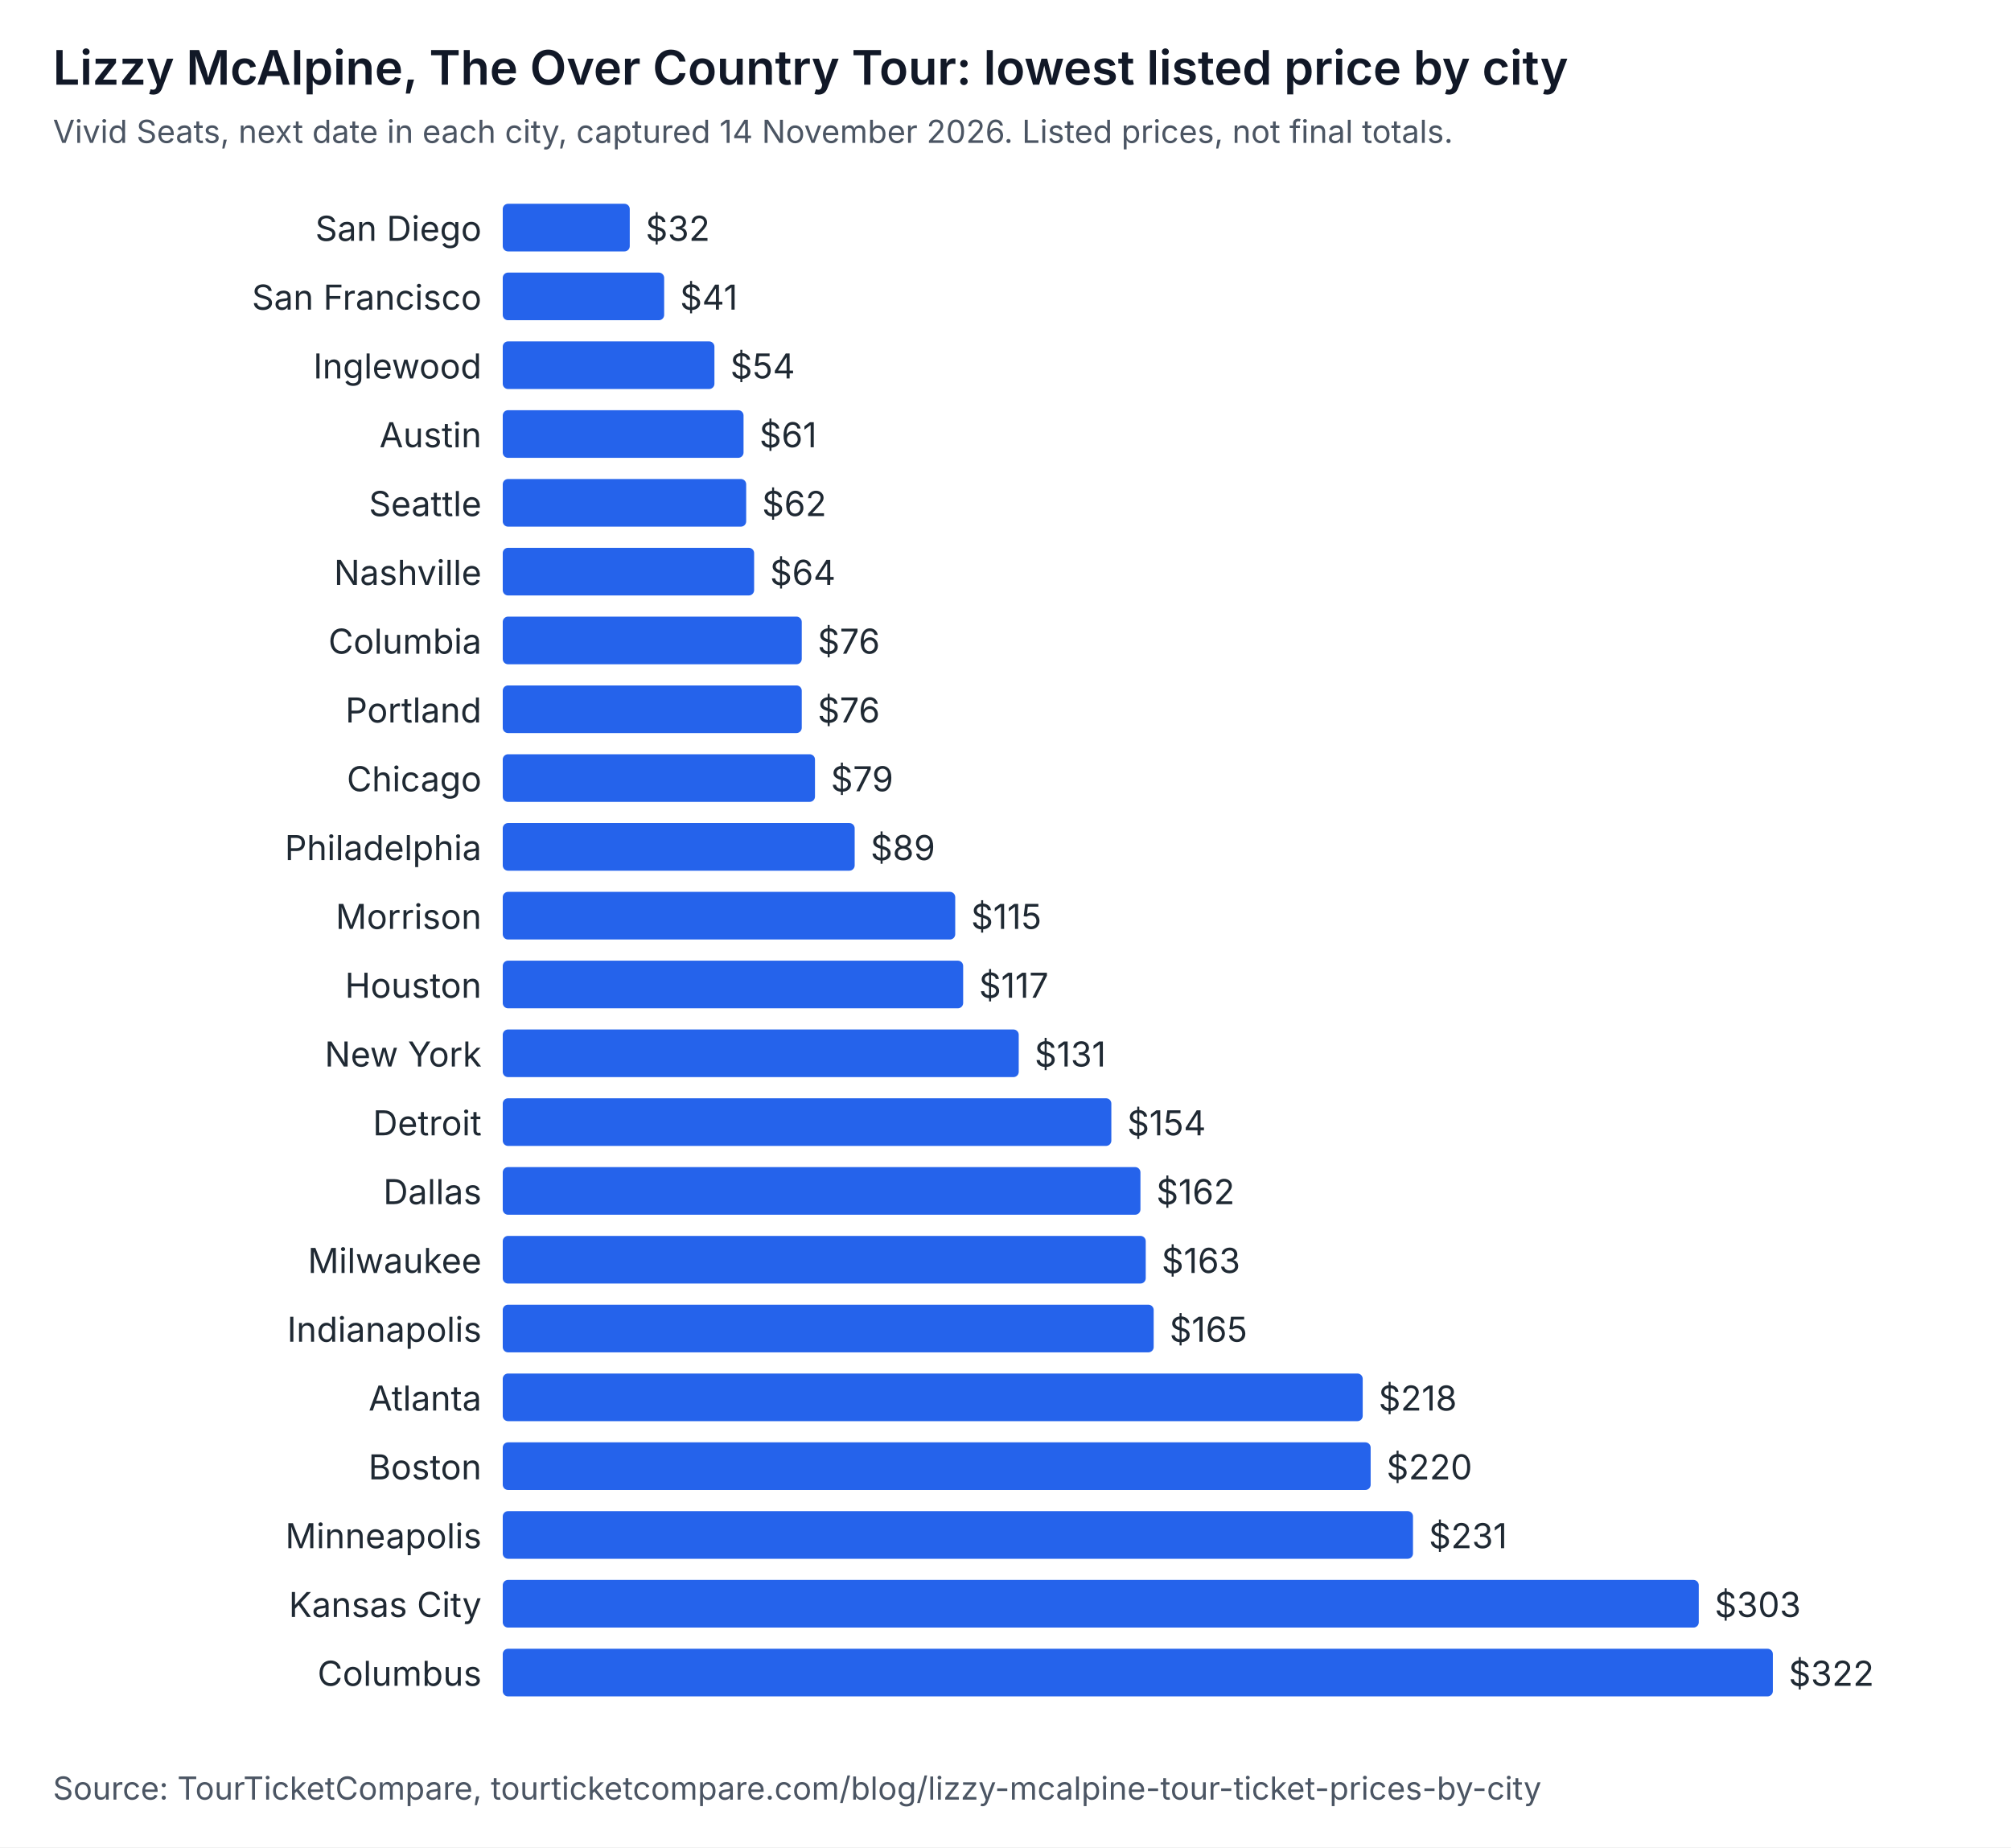
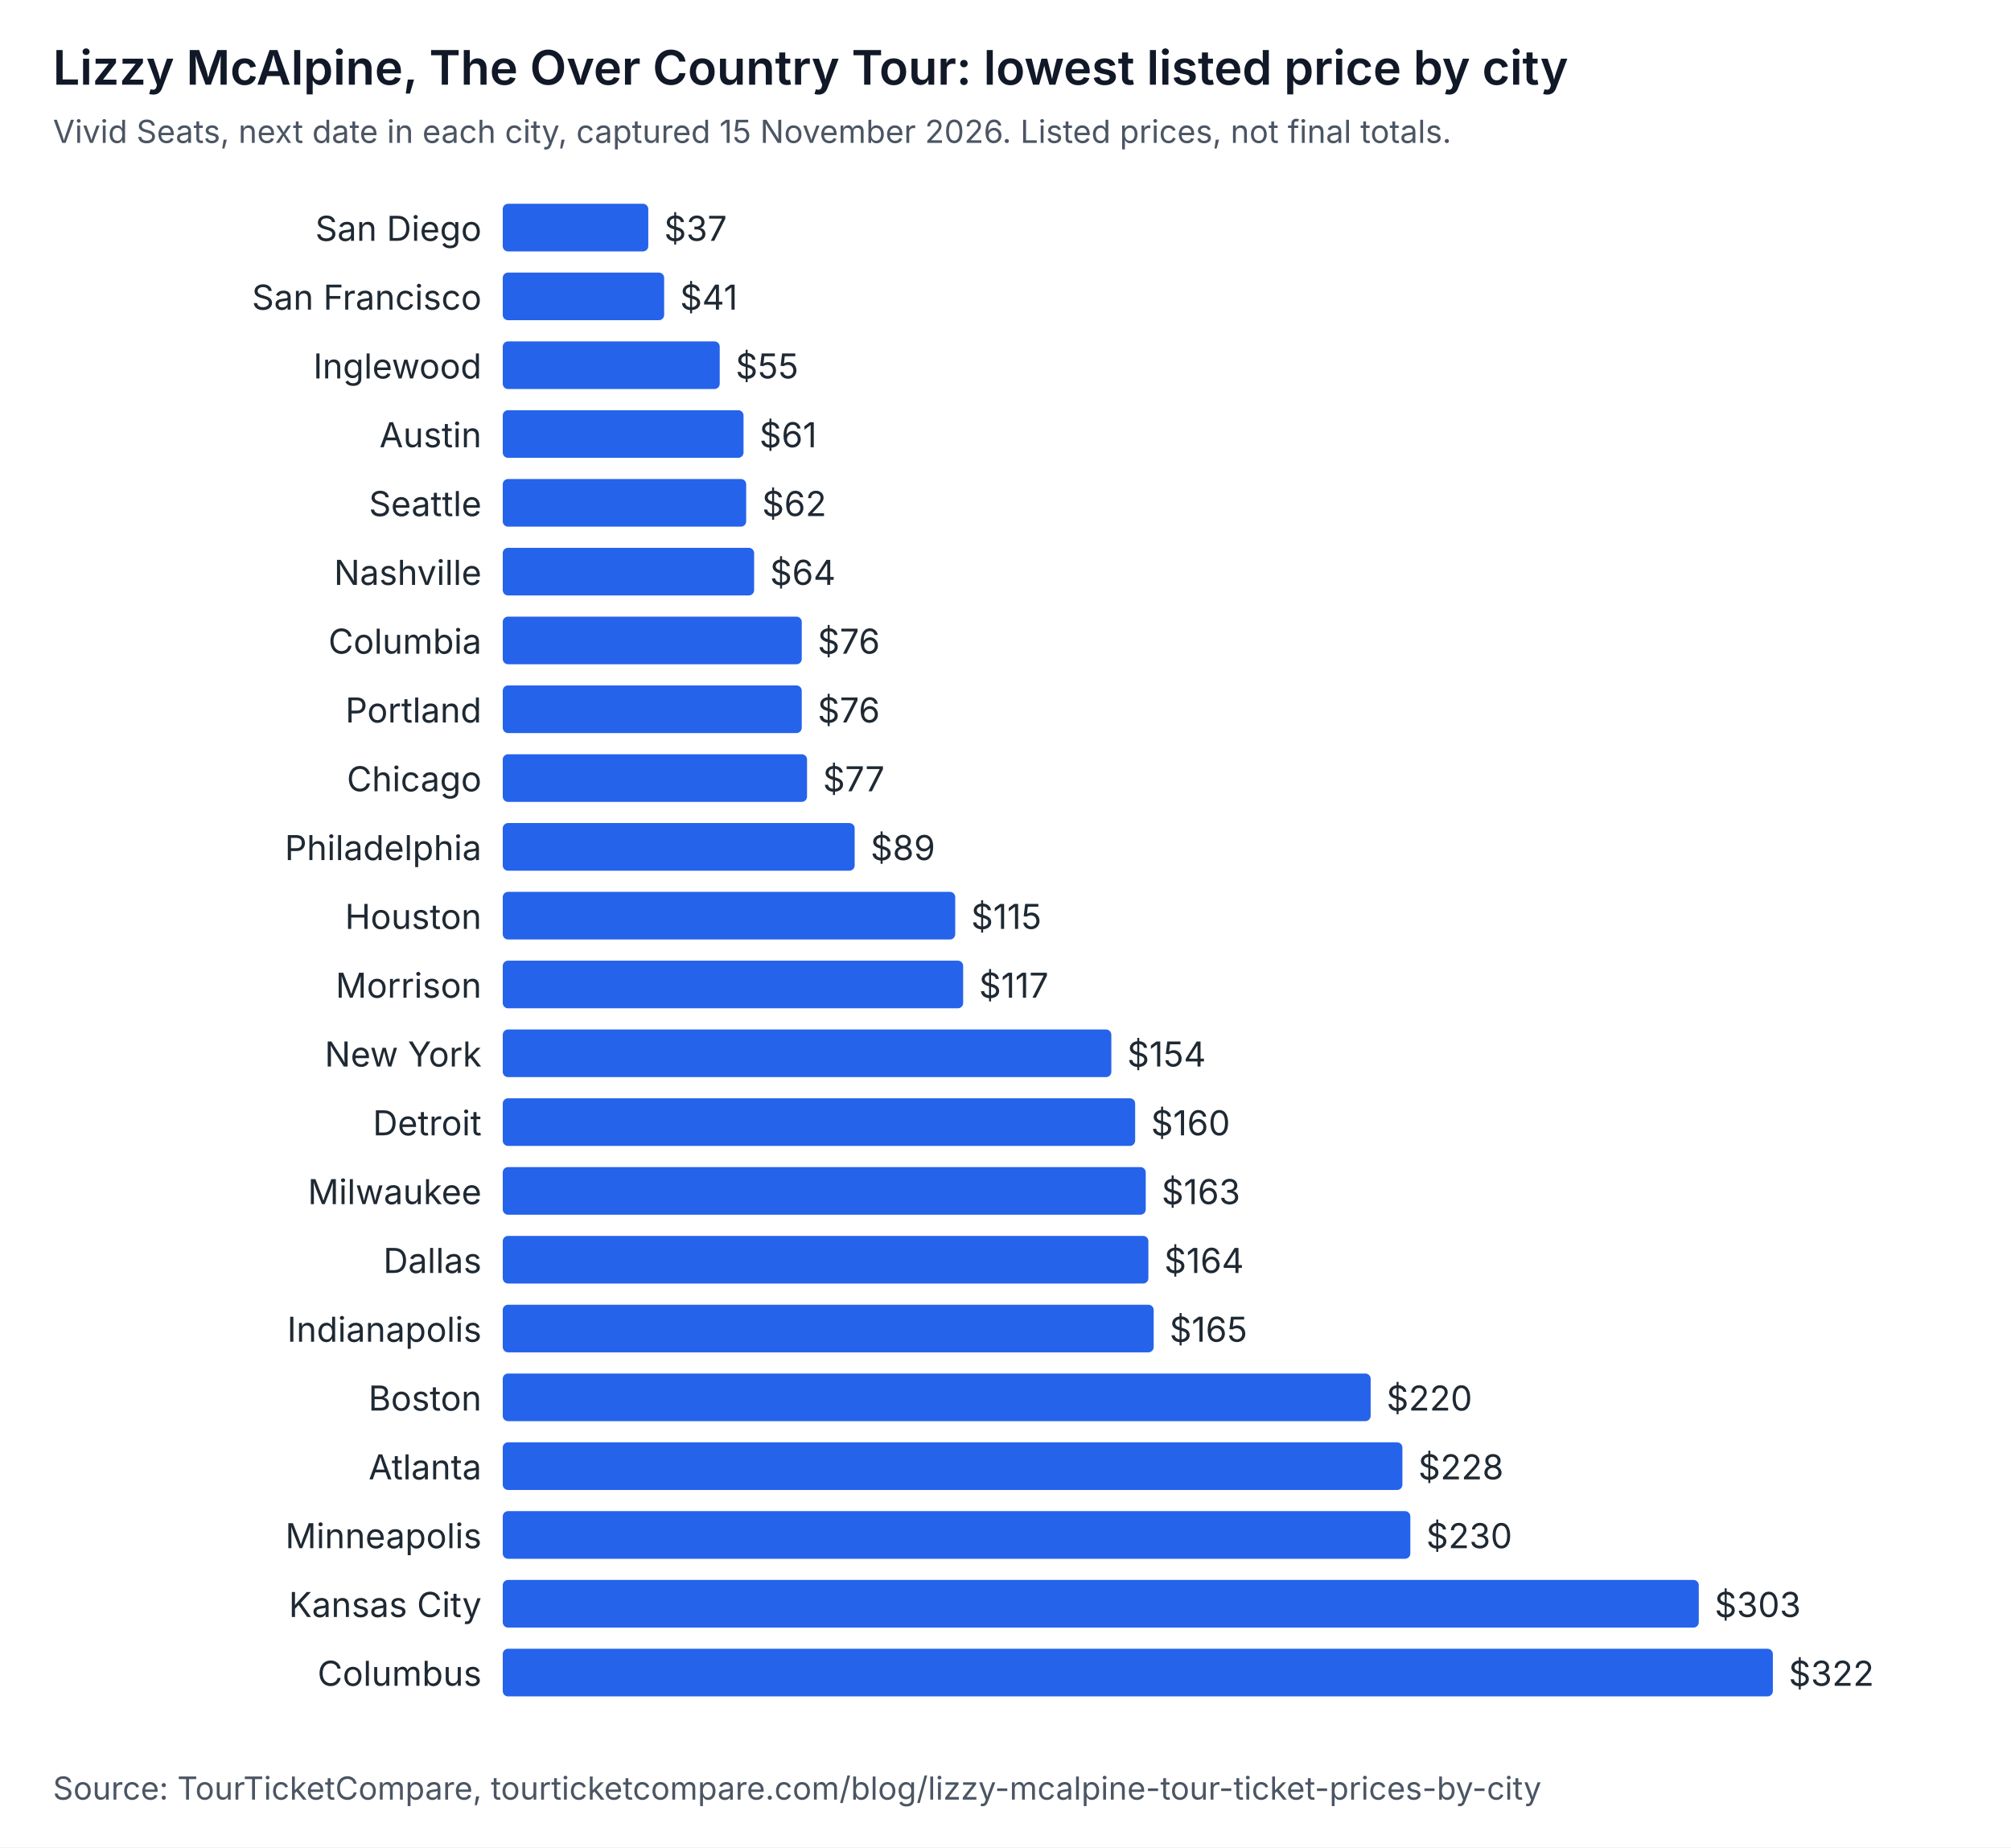
<svg xmlns="http://www.w3.org/2000/svg" width="760" height="698" viewBox="0 0 760 698" role="img" aria-labelledby="t d" font-family="system-ui, -apple-system, Segoe UI, sans-serif">
  <rect width="760" height="698" fill="#ffffff" />
  <text x="20" y="32" font-size="18" font-weight="600" fill="#111827">Lizzy McAlpine, The Over Country Tour: lowest listed price by city</text>
-   <text x="20" y="54" font-size="12" fill="#4b5563">Vivid Seats, next date in each city, captured 14 November 2026. Listed prices, not final totals.</text>
+   <text x="20" y="54" font-size="12" fill="#4b5563">Vivid Seats, next date in each city, captured 15 November 2026. Listed prices, not final totals.</text>
  <text x="182" y="91" text-anchor="end" font-size="13" fill="#1f2933">San Diego</text>
-   <rect x="190" y="77" width="48" height="18" rx="2" fill="#2563eb" />
-   <text x="244" y="91" font-size="13" fill="#1f2933">$32</text>
+   <rect x="190" y="77" width="55" height="18" rx="2" fill="#2563eb" />
+   <text x="251" y="91" font-size="13" fill="#1f2933">$37</text>
  <text x="182" y="117" text-anchor="end" font-size="13" fill="#1f2933">San Francisco</text>
  <rect x="190" y="103" width="61" height="18" rx="2" fill="#2563eb" />
  <text x="257" y="117" font-size="13" fill="#1f2933">$41</text>
  <text x="182" y="143" text-anchor="end" font-size="13" fill="#1f2933">Inglewood</text>
-   <rect x="190" y="129" width="80" height="18" rx="2" fill="#2563eb" />
-   <text x="276" y="143" font-size="13" fill="#1f2933">$54</text>
+   <rect x="190" y="129" width="82" height="18" rx="2" fill="#2563eb" />
+   <text x="278" y="143" font-size="13" fill="#1f2933">$55</text>
  <text x="182" y="169" text-anchor="end" font-size="13" fill="#1f2933">Austin</text>
  <rect x="190" y="155" width="91" height="18" rx="2" fill="#2563eb" />
  <text x="287" y="169" font-size="13" fill="#1f2933">$61</text>
  <text x="182" y="195" text-anchor="end" font-size="13" fill="#1f2933">Seattle</text>
  <rect x="190" y="181" width="92" height="18" rx="2" fill="#2563eb" />
  <text x="288" y="195" font-size="13" fill="#1f2933">$62</text>
  <text x="182" y="221" text-anchor="end" font-size="13" fill="#1f2933">Nashville</text>
  <rect x="190" y="207" width="95" height="18" rx="2" fill="#2563eb" />
  <text x="291" y="221" font-size="13" fill="#1f2933">$64</text>
  <text x="182" y="247" text-anchor="end" font-size="13" fill="#1f2933">Columbia</text>
  <rect x="190" y="233" width="113" height="18" rx="2" fill="#2563eb" />
  <text x="309" y="247" font-size="13" fill="#1f2933">$76</text>
  <text x="182" y="273" text-anchor="end" font-size="13" fill="#1f2933">Portland</text>
  <rect x="190" y="259" width="113" height="18" rx="2" fill="#2563eb" />
  <text x="309" y="273" font-size="13" fill="#1f2933">$76</text>
  <text x="182" y="299" text-anchor="end" font-size="13" fill="#1f2933">Chicago</text>
-   <rect x="190" y="285" width="118" height="18" rx="2" fill="#2563eb" />
-   <text x="314" y="299" font-size="13" fill="#1f2933">$79</text>
+   <rect x="190" y="285" width="115" height="18" rx="2" fill="#2563eb" />
+   <text x="311" y="299" font-size="13" fill="#1f2933">$77</text>
  <text x="182" y="325" text-anchor="end" font-size="13" fill="#1f2933">Philadelphia</text>
  <rect x="190" y="311" width="133" height="18" rx="2" fill="#2563eb" />
  <text x="329" y="325" font-size="13" fill="#1f2933">$89</text>
-   <text x="182" y="351" text-anchor="end" font-size="13" fill="#1f2933">Morrison</text>
+   <text x="182" y="351" text-anchor="end" font-size="13" fill="#1f2933">Houston</text>
  <rect x="190" y="337" width="171" height="18" rx="2" fill="#2563eb" />
  <text x="367" y="351" font-size="13" fill="#1f2933">$115</text>
-   <text x="182" y="377" text-anchor="end" font-size="13" fill="#1f2933">Houston</text>
+   <text x="182" y="377" text-anchor="end" font-size="13" fill="#1f2933">Morrison</text>
  <rect x="190" y="363" width="174" height="18" rx="2" fill="#2563eb" />
  <text x="370" y="377" font-size="13" fill="#1f2933">$117</text>
  <text x="182" y="403" text-anchor="end" font-size="13" fill="#1f2933">New York</text>
-   <rect x="190" y="389" width="195" height="18" rx="2" fill="#2563eb" />
-   <text x="391" y="403" font-size="13" fill="#1f2933">$131</text>
+   <rect x="190" y="389" width="230" height="18" rx="2" fill="#2563eb" />
+   <text x="426" y="403" font-size="13" fill="#1f2933">$154</text>
  <text x="182" y="429" text-anchor="end" font-size="13" fill="#1f2933">Detroit</text>
-   <rect x="190" y="415" width="230" height="18" rx="2" fill="#2563eb" />
-   <text x="426" y="429" font-size="13" fill="#1f2933">$154</text>
-   <text x="182" y="455" text-anchor="end" font-size="13" fill="#1f2933">Dallas</text>
-   <rect x="190" y="441" width="241" height="18" rx="2" fill="#2563eb" />
-   <text x="437" y="455" font-size="13" fill="#1f2933">$162</text>
-   <text x="182" y="481" text-anchor="end" font-size="13" fill="#1f2933">Milwaukee</text>
-   <rect x="190" y="467" width="243" height="18" rx="2" fill="#2563eb" />
-   <text x="439" y="481" font-size="13" fill="#1f2933">$163</text>
+   <rect x="190" y="415" width="239" height="18" rx="2" fill="#2563eb" />
+   <text x="435" y="429" font-size="13" fill="#1f2933">$160</text>
+   <text x="182" y="455" text-anchor="end" font-size="13" fill="#1f2933">Milwaukee</text>
+   <rect x="190" y="441" width="243" height="18" rx="2" fill="#2563eb" />
+   <text x="439" y="455" font-size="13" fill="#1f2933">$163</text>
+   <text x="182" y="481" text-anchor="end" font-size="13" fill="#1f2933">Dallas</text>
+   <rect x="190" y="467" width="244" height="18" rx="2" fill="#2563eb" />
+   <text x="440" y="481" font-size="13" fill="#1f2933">$164</text>
  <text x="182" y="507" text-anchor="end" font-size="13" fill="#1f2933">Indianapolis</text>
  <rect x="190" y="493" width="246" height="18" rx="2" fill="#2563eb" />
  <text x="442" y="507" font-size="13" fill="#1f2933">$165</text>
-   <text x="182" y="533" text-anchor="end" font-size="13" fill="#1f2933">Atlanta</text>
-   <rect x="190" y="519" width="325" height="18" rx="2" fill="#2563eb" />
-   <text x="521" y="533" font-size="13" fill="#1f2933">$218</text>
-   <text x="182" y="559" text-anchor="end" font-size="13" fill="#1f2933">Boston</text>
-   <rect x="190" y="545" width="328" height="18" rx="2" fill="#2563eb" />
-   <text x="524" y="559" font-size="13" fill="#1f2933">$220</text>
+   <text x="182" y="533" text-anchor="end" font-size="13" fill="#1f2933">Boston</text>
+   <rect x="190" y="519" width="328" height="18" rx="2" fill="#2563eb" />
+   <text x="524" y="533" font-size="13" fill="#1f2933">$220</text>
+   <text x="182" y="559" text-anchor="end" font-size="13" fill="#1f2933">Atlanta</text>
+   <rect x="190" y="545" width="340" height="18" rx="2" fill="#2563eb" />
+   <text x="536" y="559" font-size="13" fill="#1f2933">$228</text>
  <text x="182" y="585" text-anchor="end" font-size="13" fill="#1f2933">Minneapolis</text>
-   <rect x="190" y="571" width="344" height="18" rx="2" fill="#2563eb" />
-   <text x="540" y="585" font-size="13" fill="#1f2933">$231</text>
+   <rect x="190" y="571" width="343" height="18" rx="2" fill="#2563eb" />
+   <text x="539" y="585" font-size="13" fill="#1f2933">$230</text>
  <text x="182" y="611" text-anchor="end" font-size="13" fill="#1f2933">Kansas City</text>
  <rect x="190" y="597" width="452" height="18" rx="2" fill="#2563eb" />
  <text x="648" y="611" font-size="13" fill="#1f2933">$303</text>
  <text x="182" y="637" text-anchor="end" font-size="13" fill="#1f2933">Columbus</text>
  <rect x="190" y="623" width="480" height="18" rx="2" fill="#2563eb" />
  <text x="676" y="637" font-size="13" fill="#1f2933">$322</text>
  <text x="20" y="680" font-size="12" fill="#4b5563">Source: TourTicketCompare, tourticketcompare.com/blog/lizzy-mcalpine-tour-ticket-prices-by-city</text>
</svg>
